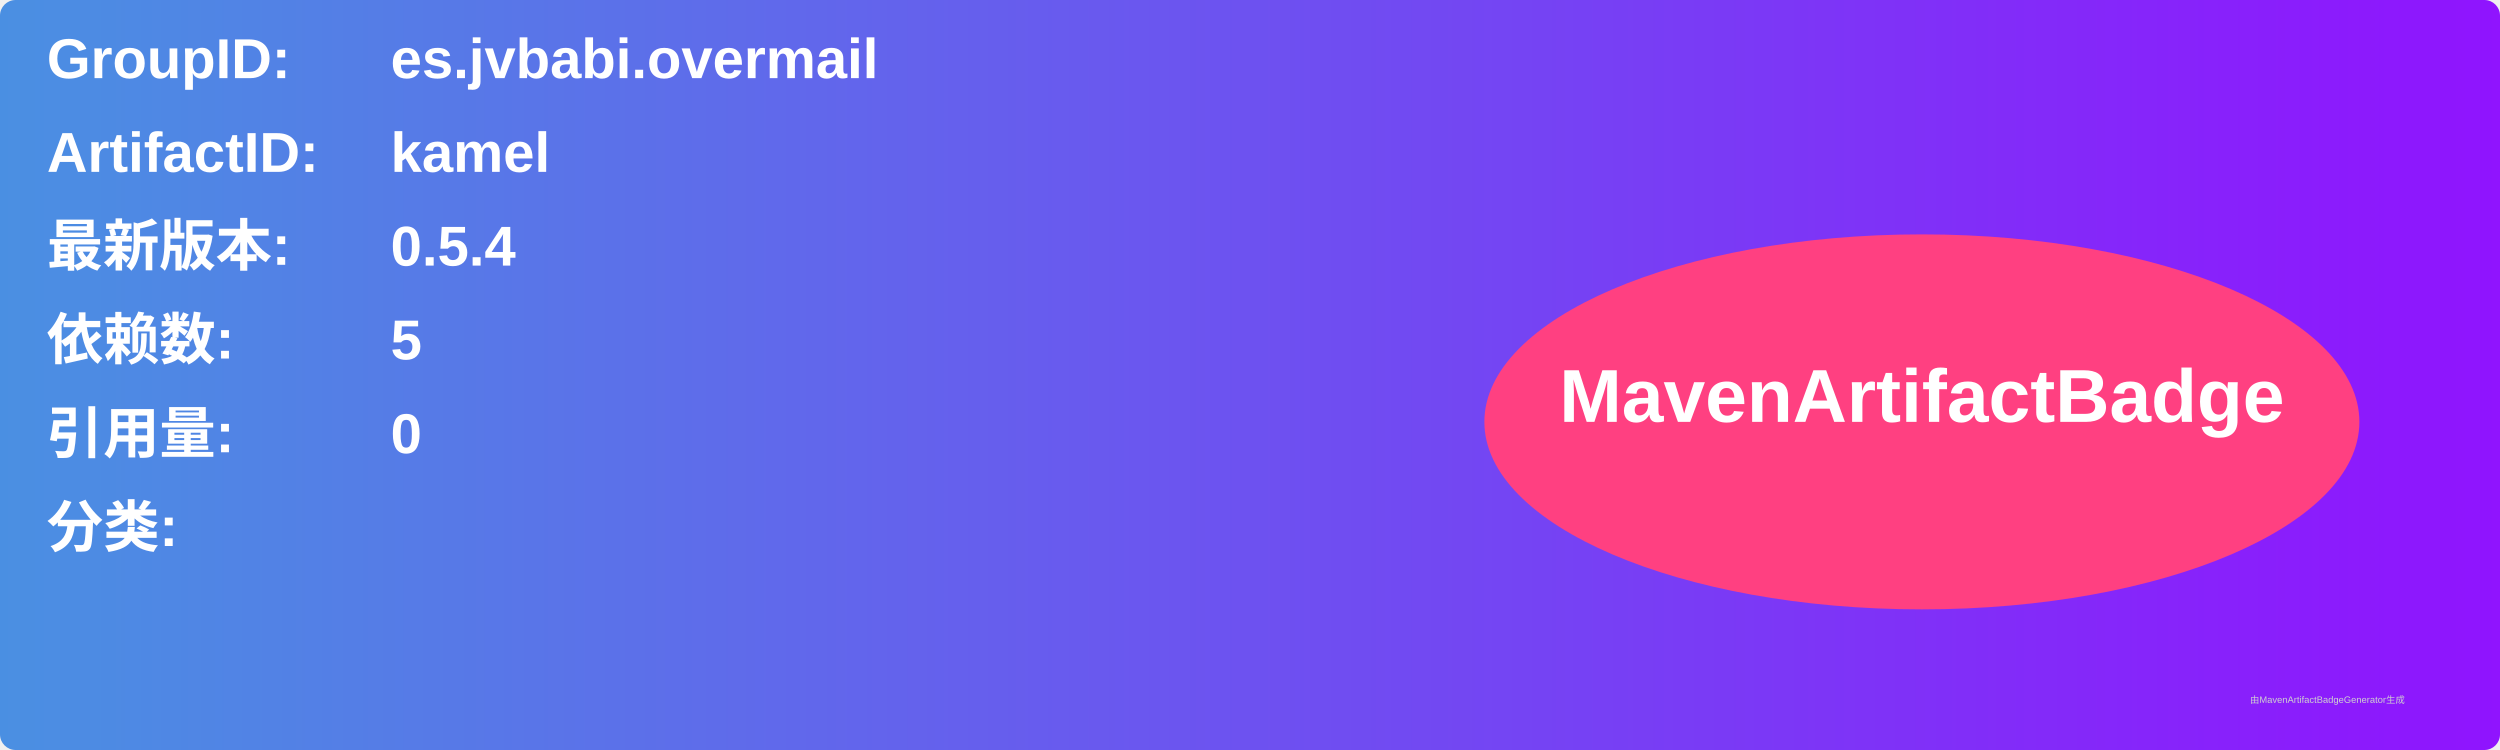
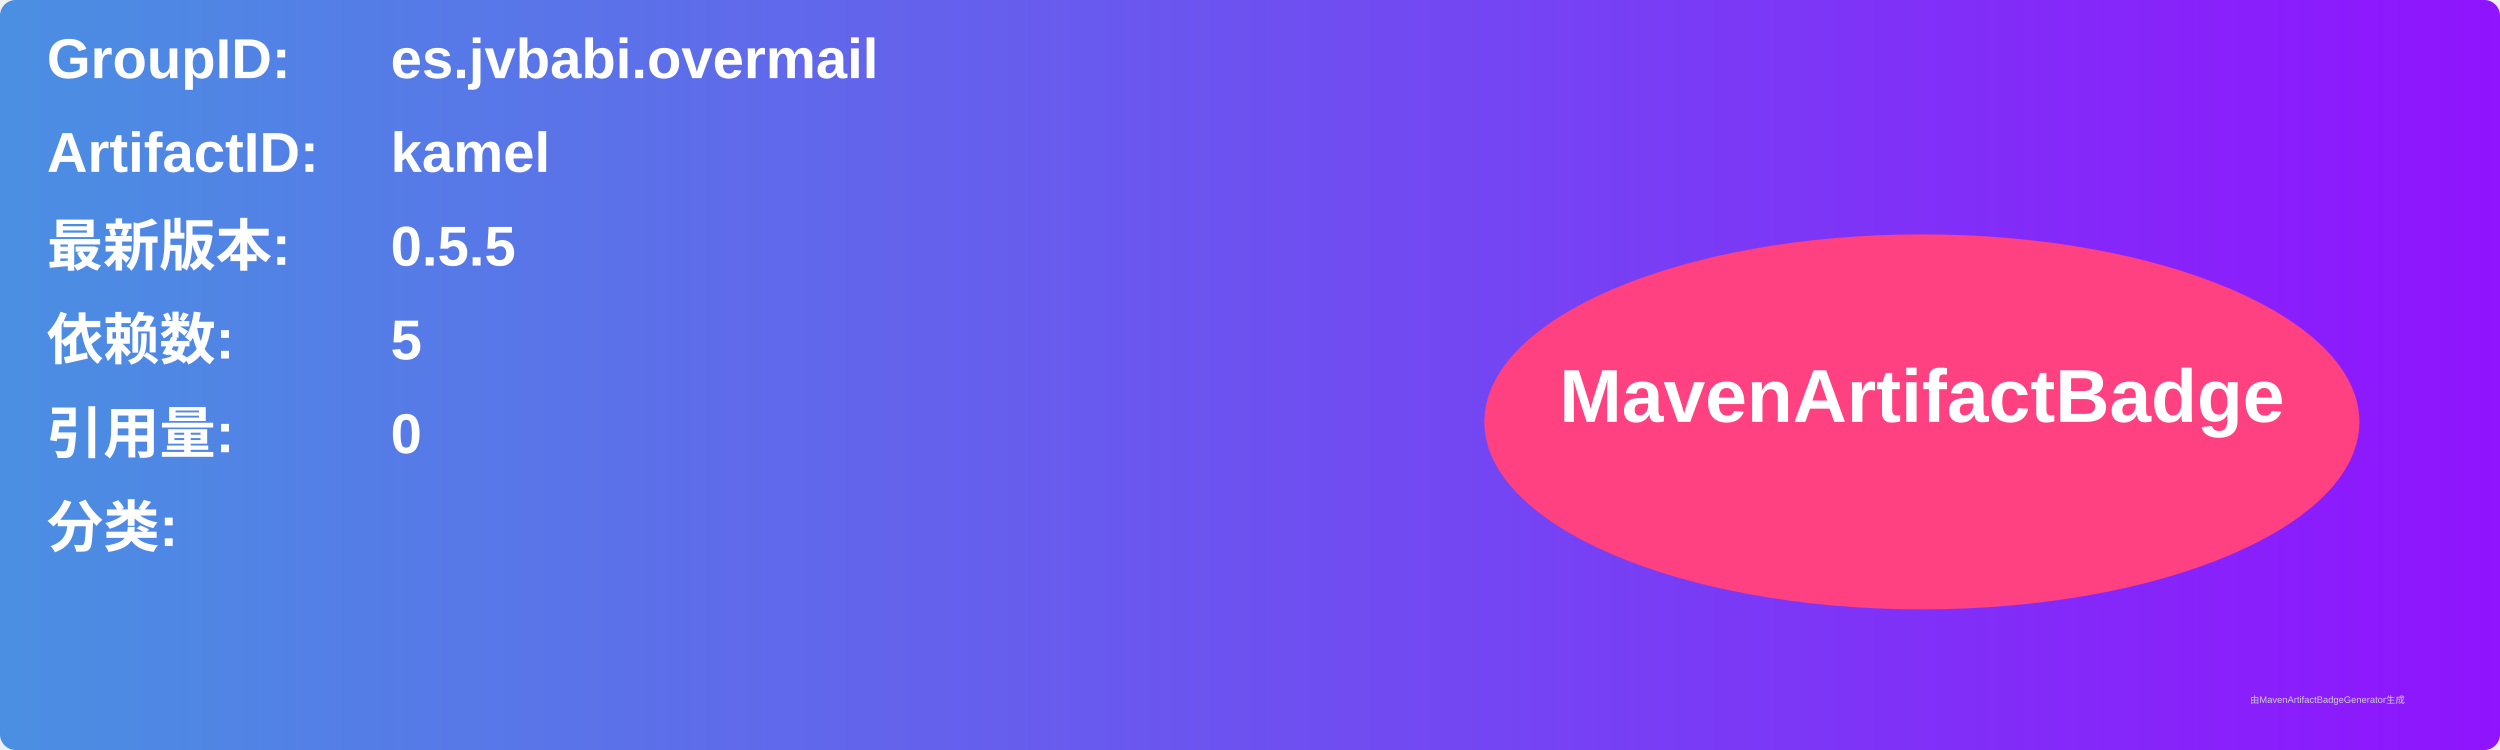
<svg xmlns="http://www.w3.org/2000/svg" width="800" height="240" viewBox="0 0 800 240">
  <linearGradient id="grad" x1="0%" y1="0%" x2="100%" y2="0%">
    <stop offset="0%" stop-color="#4a90e2" />
    <stop offset="100%" stop-color="#9013fe" />
  </linearGradient>
  <rect width="100%" height="100%" rx="5" ry="5" fill="url(#grad)" />
  <g transform="translate(15, 15)">
    <text x="0" y="10" font-family="Arial" font-size="18" fill="white" font-weight="bold" width="260">GroupID:</text>
    <text x="110" y="10" font-family="Arial" font-size="18" fill="white" font-weight="bold" width="460">es.jvbabi.overmail</text>
    <text x="0" y="40" font-family="Arial" font-size="18" fill="white" font-weight="bold" width="260">ArtifactID:</text>
    <text x="110" y="40" font-family="Arial" font-size="18" fill="white" font-weight="bold" width="460">kamel</text>
    <text x="0" y="70" font-family="Arial" font-size="18" fill="white" font-weight="bold">最新版本:</text>
    <text x="110" y="70" font-family="Arial" font-size="18" fill="white" font-weight="bold">
-       <tspan font-weight="bold">0.5.4</tspan>
+       <tspan font-weight="bold">0.5.5</tspan>
    </text>
    <text x="0" y="100" font-family="Arial" font-size="18" fill="white" font-weight="bold">依赖数: </text>
    <text x="110" y="100" font-family="Arial" font-size="18" fill="white">
      <tspan font-weight="bold">5</tspan>
    </text>
    <text x="0" y="130" font-family="Arial" font-size="18" fill="white" font-weight="bold">引用量: </text>
    <text x="110" y="130" font-family="Arial" font-size="18" fill="white">
      <tspan font-weight="bold">0</tspan>
    </text>
    <text x="0" y="160" font-family="Arial" font-size="18" fill="white" font-weight="bold">分类:</text>
    <text x="10" y="190" font-family="Arial" font-size="10" fill="white">
      <tspan font-weight="bold" />
    </text>
    <ellipse cx="600" cy="120" rx="140" ry="60" fill="#ff4081" />
    <text x="600" y="120" text-anchor="middle" font-family="Arial" font-size="24" fill="white" font-weight="bold">MavenArtifactBadge</text>
  </g>
  <text x="720" y="225" font-family="Arial" font-size="3" fill="#d0d0d0">由MavenArtifactBadgeGenerator生成</text>
</svg>
